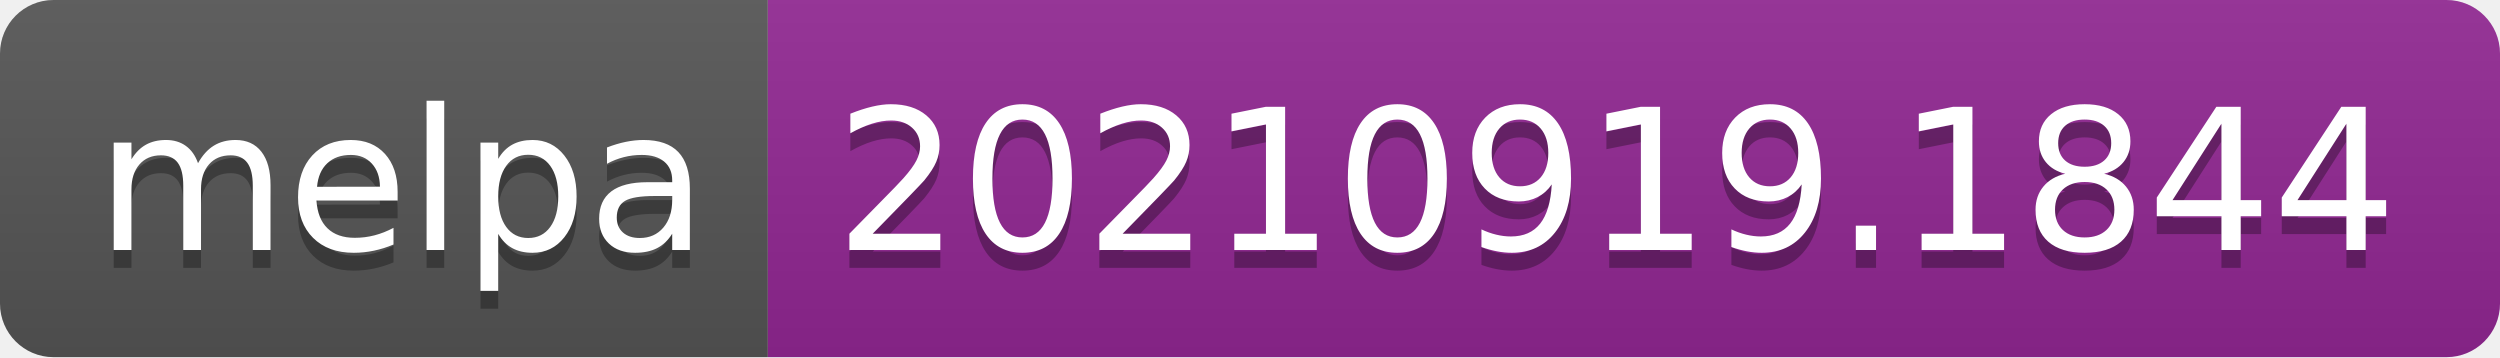
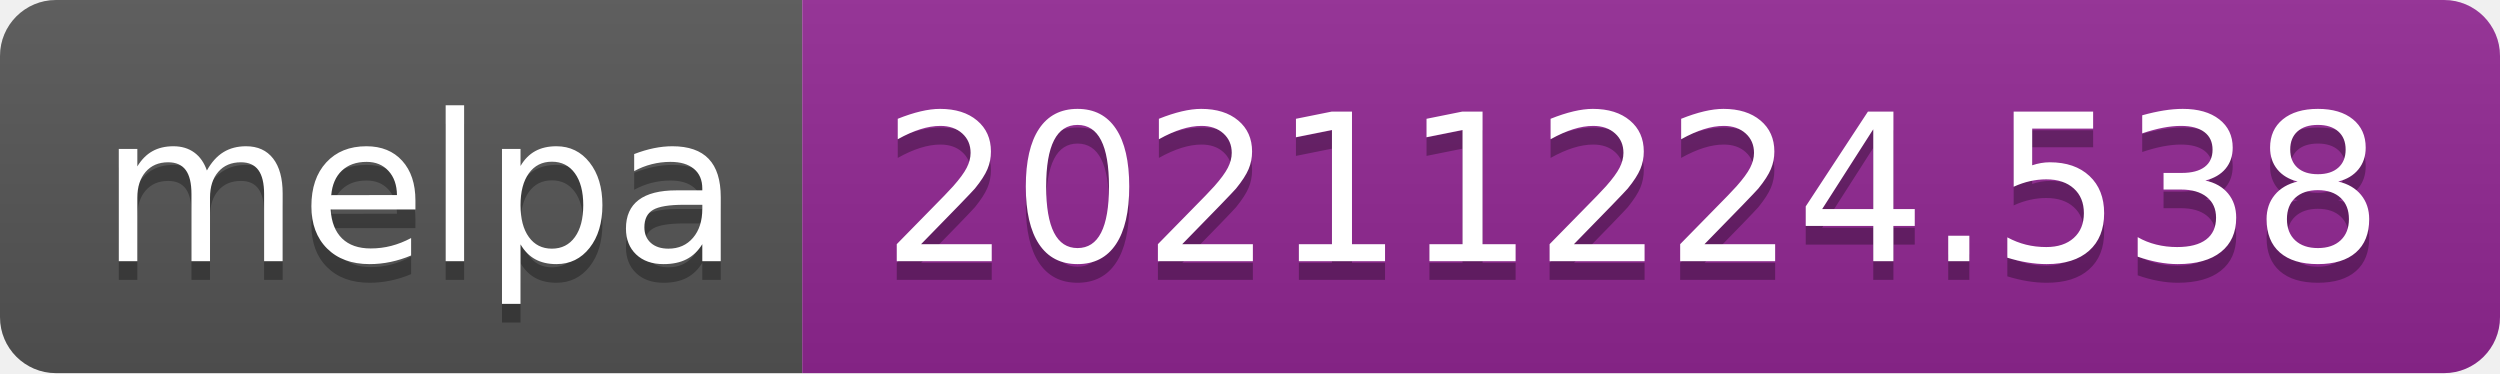
- <svg xmlns="http://www.w3.org/2000/svg" width="140" height="20" role="img" aria-label="melpa: 20210919.1844">
+ <svg xmlns="http://www.w3.org/2000/svg" width="134" height="20" role="img" aria-label="melpa: 20211224.538">
  <linearGradient id="s" x2="0" y2="100%">
    <stop offset="0" stop-color="#bbb" stop-opacity=".1" />
    <stop offset="1" stop-opacity=".1" />
  </linearGradient>
  <clipPath id="r">
-     <rect width="140" height="20" rx="3" fill="#fff" />
+     <rect width="134" height="20" rx="3" fill="#fff" />
  </clipPath>
  <g clip-path="url(#r)">
    <rect width="43" height="20" fill="#555" />
-     <rect x="43" width="97" height="20" fill="#922793" />
-     <rect width="140" height="20" fill="url(#s)" />
+     <rect x="43" width="91" height="20" fill="#922793" />
+     <rect width="134" height="20" fill="url(#s)" />
  </g>
  <g fill="#fff" text-anchor="middle" font-family="Verdana,Geneva,DejaVu Sans,sans-serif" text-rendering="geometricPrecision" font-size="110">
    <text aria-hidden="true" x="225" y="150" fill="#010101" fill-opacity=".3" transform="scale(.1)" textLength="330">melpa</text>
    <text x="225" y="140" transform="scale(.1)" fill="#fff" textLength="330">melpa</text>
-     <text aria-hidden="true" x="905" y="150" fill="#010101" fill-opacity=".3" transform="scale(.1)" textLength="870">20210919.1844</text>
-     <text x="905" y="140" transform="scale(.1)" fill="#fff" textLength="870">20210919.1844</text>
+     <text aria-hidden="true" x="875" y="150" fill="#010101" fill-opacity=".3" transform="scale(.1)" textLength="810">20211224.538</text>
+     <text x="875" y="140" transform="scale(.1)" fill="#fff" textLength="810">20211224.538</text>
  </g>
</svg>
